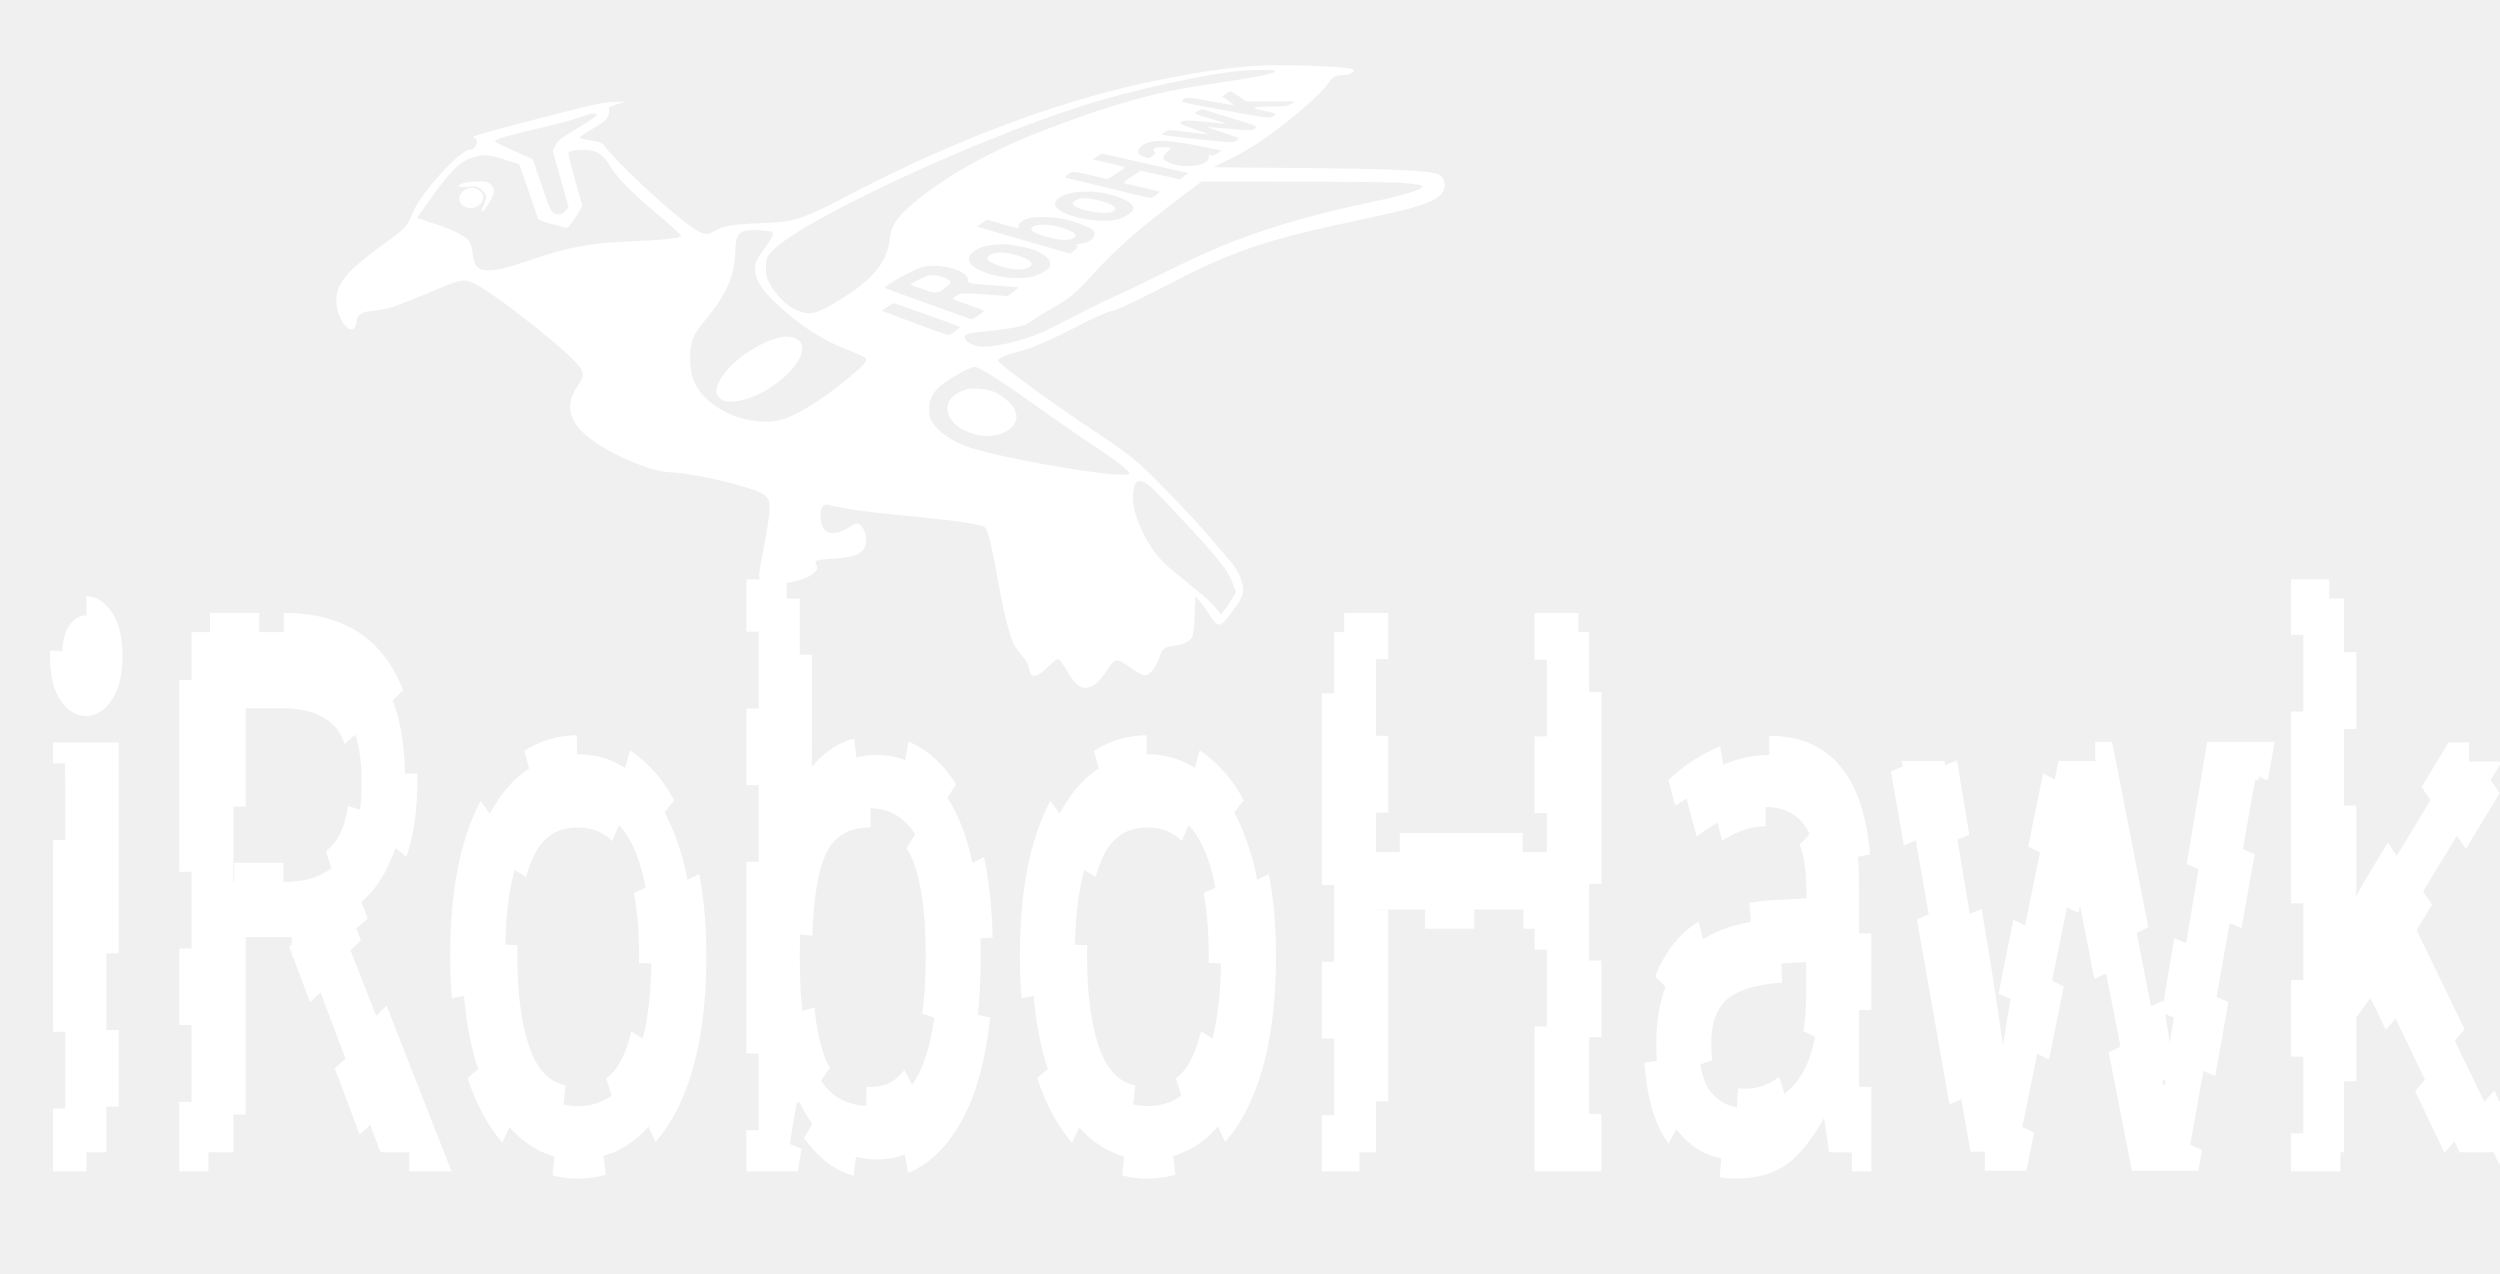
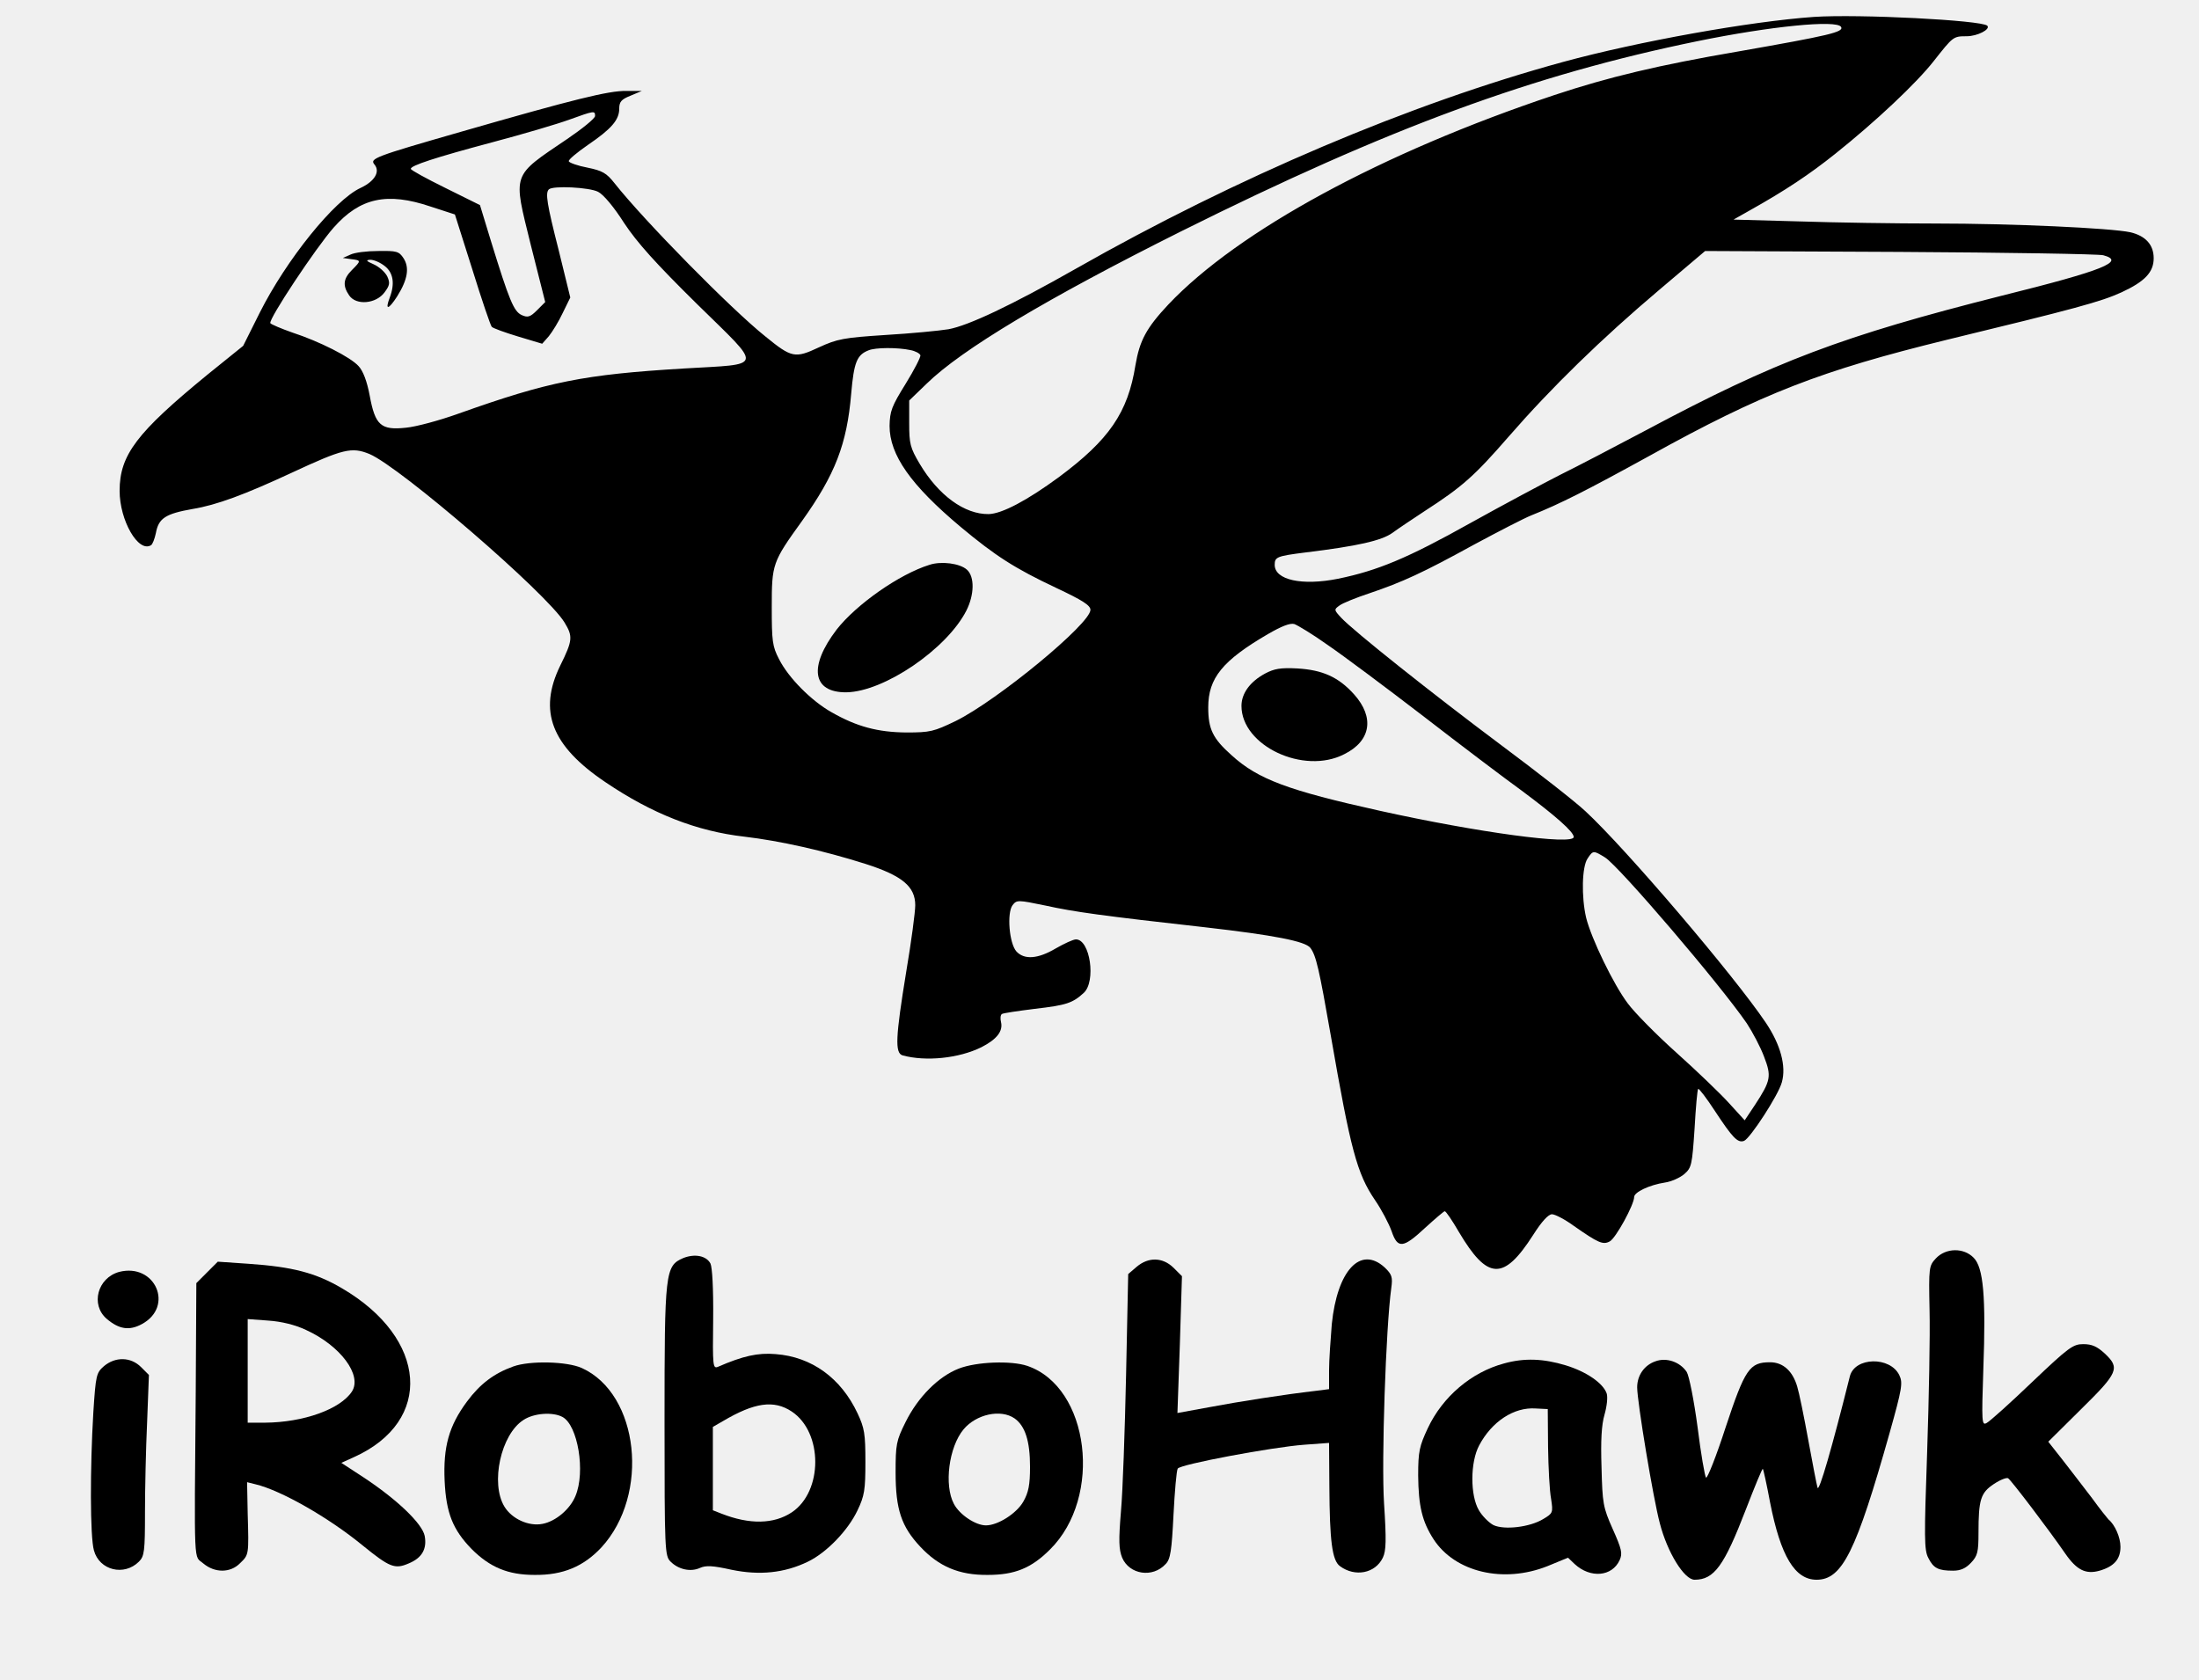
- <svg xmlns="http://www.w3.org/2000/svg" width="53" height="27">
-   <g>
-     <rect fill="none" id="canvas_background" height="29" width="55" y="-1" x="-1" />
-     <g display="none" overflow="visible" y="0" x="0" height="100%" width="100%" id="canvasGrid">
-       <rect fill="url(#gridpattern)" stroke-width="0" y="0" x="0" height="100%" width="100%" />
-     </g>
-   </g>
-   <g>
-     <g stroke="null" id="svg_14">
-       <g id="svg_4" fill="#000000" transform="matrix(0.003358307,0,0,-0.002691669,0.5385689,18.07655) ">
-         <path stroke="null" fill="#ffffff" stroke-width="0" id="svg_5" d="m7814.941,6199.89c-196,-10 -437,-54 -751,-138c-562,-152 -1192,-447 -1832,-861c-173,-113 -181,-118 -254,-158c-121,-66 -166,-77 -348,-86c-171,-8 -223,-20 -279,-61c-61,-45 -93,-28 -246,129c-159,164 -391,443 -445,535c-17,29 -29,36 -78,47c-78,17 -82,18 -82,27c1,4 39,37 85,71c70,53 86,70 95,102c6,21 8,45 4,53c-4,11 10,20 53,36l58,21l-80,-4c-66,-3 -122,-17 -320,-81c-478,-153 -592,-193 -567,-200c41,-13 20,-95 -24,-95c-60,0 -313,-350 -358,-495c-31,-100 -47,-125 -141,-209c-257,-231 -328,-325 -341,-453c-14,-128 69,-307 113,-247c7,10 13,32 13,49c0,35 30,73 63,79c12,2 51,9 86,15c64,10 93,23 375,169c152,79 167,79 260,10c160,-120 549,-508 617,-616c38,-60 37,-90 -7,-167c-118,-213 -4,-409 346,-593c115,-60 172,-78 270,-86c153,-12 501,-118 558,-170c57,-52 56,-74 -14,-533c-23,-145 -18,-159 61,-168c101,-13 235,29 279,88c17,23 18,32 9,57c-14,36 -10,38 119,50c111,11 150,27 179,73c33,53 14,172 -32,200c-12,8 -28,0 -68,-32c-101,-79 -171,-44 -171,88c0,87 17,108 70,88c14,-5 63,-17 110,-27c77,-17 146,-27 540,-76c155,-19 300,-50 317,-67c18,-18 48,-169 87,-450c35,-247 75,-436 104,-492c8,-16 30,-51 48,-78c19,-27 36,-67 40,-92c3,-24 11,-49 18,-54c19,-16 55,8 104,69c25,30 51,56 59,58c8,2 29,-31 57,-90c64,-140 113,-168 182,-105c19,17 52,66 72,107c46,93 60,97 128,37c65,-57 95,-77 116,-77c26,0 75,82 88,147c13,62 32,78 105,89c56,8 104,47 106,86c0,13 2,32 5,43c2,11 5,73 6,137l3,117l22,-27c12,-15 41,-64 65,-109c62,-120 66,-119 165,51c43,72 55,116 48,168c-9,68 -37,138 -78,196c-18,25 -70,102 -117,171c-103,153 -357,483 -461,600c-42,48 -152,150 -250,229c-305,251 -639,556 -639,583c0,15 60,47 119,65c80,23 198,85 352,184c140,91 229,140 252,140c18,0 202,110 399,238c341,222 576,322 1058,451c381,102 446,122 520,159c51,25 82,48 98,71c37,57 25,137 -25,160c-62,28 -311,41 -907,47c-275,2 -501,5 -502,7c-1,1 38,26 87,56c50,29 123,79 162,111c170,135 412,387 469,488c17,30 37,56 44,59c17,6 45,11 71,12c26,1 58,30 46,42c-22,22 -374,41 -568,32zm75,-41c0,-23 -91,-46 -447,-112c-320,-60 -596,-157 -1009,-355c-332,-159 -630,-366 -829,-577c-104,-110 -140,-178 -149,-280c-15,-189 -111,-330 -340,-500c-131,-97 -169,-106 -253,-58c-60,34 -118,106 -160,195c-23,49 -28,74 -28,136c0,68 3,80 30,119c160,231 1229,859 1960,1153c311,124 820,264 1020,279c106,8 205,8 205,0zm-230,-202l48,-40l153,0l154,0l-25,-20c-21,-16 -41,-20 -127,-20c-59,0 -103,-4 -103,-10c0,-8 22,-16 103,-36c34,-8 35,-21 3,-36c-20,-9 -73,0 -300,53c-264,60 -275,64 -259,81c21,24 29,23 181,-12c72,-16 134,-30 138,-30c4,0 -10,16 -32,35l-39,35l24,20c13,11 25,20 28,20c3,0 27,-18 53,-40zm-51,-170c166,-63 170,-65 152,-83c-17,-18 -24,-18 -156,-3c-76,9 -139,15 -141,13c-2,-1 42,-21 96,-42c55,-22 100,-43 100,-46c0,-3 -8,-13 -17,-21c-16,-14 -39,-13 -233,14c-118,16 -221,31 -229,34c-10,3 -7,10 11,23c23,19 26,19 143,0c65,-11 122,-18 127,-17c4,2 -35,21 -87,42c-75,31 -92,42 -84,53c14,16 56,16 184,-1c55,-7 101,-12 103,-11c2,2 -36,17 -84,34c-120,44 -122,45 -93,65c13,9 27,15 30,14c4,-2 84,-32 178,-68zm-4002,24c2,-6 -52,-53 -119,-103c-103,-77 -126,-99 -141,-135l-18,-44l50,-223l50,-222l-20,-29c-11,-15 -28,-28 -37,-27c-50,2 -54,10 -112,225l-57,209l-118,65c-65,36 -120,70 -122,76c-5,14 98,51 301,109c88,25 194,61 235,79c78,35 102,39 108,20zm3791,-242l153,-38l-24,-22c-15,-14 -30,-20 -40,-16c-13,5 -17,0 -17,-20c0,-60 -153,-88 -240,-43c-54,27 -59,44 -25,85c14,16 25,33 25,36c0,3 -23,6 -50,6c-37,0 -52,-4 -57,-16c-3,-9 -1,-19 6,-23c8,-5 4,-14 -13,-30c-23,-22 -25,-22 -55,-6c-40,20 -47,39 -28,68c44,68 144,73 365,19zm-3804,-46c38,-16 75,-61 103,-126c28,-64 132,-199 243,-315c127,-133 200,-215 200,-225c0,-17 -147,-35 -360,-45c-216,-10 -366,-47 -601,-148c-129,-55 -200,-77 -251,-77c-75,0 -93,23 -104,132c-3,35 -13,77 -20,93c-19,41 -99,92 -226,144l-106,43l66,117c131,233 202,326 276,356c72,30 106,28 206,-11c52,-20 96,-37 97,-38c1,-1 27,-94 58,-206c31,-113 58,-213 61,-222c3,-11 32,-26 82,-42c42,-13 84,-27 93,-31c13,-5 27,14 63,85c26,49 45,94 41,99c-3,5 -14,51 -25,103c-11,51 -30,139 -43,195c-13,56 -21,106 -18,111c16,24 114,29 165,8zm3484,-96l263,-74l-26,-25l-25,-25l-62,17c-35,9 -91,25 -125,34l-61,17l-56,-43c-31,-24 -54,-47 -51,-51c3,-4 17,-11 32,-14c16,-4 66,-18 112,-32l83,-25l-23,-25c-12,-13 -29,-24 -36,-24c-7,0 -130,36 -274,80c-143,44 -262,80 -266,80c-9,0 19,30 39,41c13,7 46,1 123,-22l106,-31l54,42c30,23 55,46 55,50c0,3 -46,19 -102,35l-101,28l28,24c15,13 33,22 39,20c6,-2 129,-37 274,-77zm1592,-150c110,-10 152,-19 148,-33c-8,-25 -124,-68 -329,-122c-265,-70 -491,-144 -677,-224c-260,-111 -355,-163 -795,-435c-60,-36 -132,-78 -160,-92c-29,-15 -126,-75 -217,-134c-91,-59 -187,-119 -215,-135c-138,-76 -327,-129 -408,-114c-43,7 -87,43 -87,70c0,27 28,38 137,49c108,12 213,34 246,51c12,7 40,28 62,49c23,20 74,59 115,87c92,62 142,114 255,269c149,202 279,345 513,566l167,157l580,-1c319,0 618,-4 665,-8zm-1865,-81c123,-32 200,-84 188,-129c-8,-28 -57,-67 -101,-80c-86,-24 -225,-4 -323,46c-98,49 -89,121 18,159c46,17 162,19 218,4zm-252,-205c64,-16 150,-56 180,-82c37,-32 6,-95 -53,-108c-45,-10 -57,-16 -42,-21c10,-4 6,-13 -13,-33l-28,-29l-106,38c-58,21 -191,69 -295,106l-189,69l31,27l31,28l78,-28c124,-45 123,-45 123,-23c0,22 24,47 60,61c39,15 155,13 223,-5zm-1841,-100c17,-11 6,-40 -49,-138c-51,-89 -58,-107 -57,-156c0,-102 71,-217 236,-382c115,-116 226,-196 353,-257c58,-28 108,-57 111,-66c9,-21 -16,-56 -114,-157c-160,-166 -328,-296 -422,-326c-128,-42 -309,9 -426,120c-106,100 -147,200 -148,363c0,131 16,184 91,296c137,205 190,351 194,544c4,155 26,179 153,170c38,-3 73,-8 78,-11zm1605,-125c88,-28 147,-75 151,-121c3,-31 -2,-40 -33,-65c-20,-17 -55,-36 -78,-43c-113,-34 -307,10 -376,84c-80,86 45,184 214,169c33,-3 88,-14 122,-24zm-465,-165c58,-19 98,-55 98,-87c0,-31 5,-32 183,-48l138,-13l-35,-35l-35,-34l-146,13c-142,12 -147,12 -173,-7c-15,-11 -27,-24 -27,-28c0,-4 44,-25 98,-47c53,-23 97,-44 97,-49c0,-4 -17,-20 -37,-36l-38,-30l-272,121c-149,67 -274,124 -278,127c-10,11 176,142 229,161c58,21 122,18 198,-8zm-159,-365c111,-49 204,-92 207,-95c6,-6 -61,-63 -74,-64c-9,0 -103,42 -311,140l-110,52l35,29c19,16 38,29 43,29c5,0 100,-41 210,-91zm358,-441c71,-51 190,-151 399,-337c107,-95 247,-215 310,-266c115,-93 210,-185 210,-205c0,-56 -833,119 -1045,220c-76,36 -156,106 -193,169c-22,38 -27,58 -27,116c0,115 47,183 194,284c41,28 82,51 91,51c9,0 37,-14 61,-32zm1043,-903c45,-44 366,-474 421,-563c6,-9 26,-41 46,-72c20,-30 46,-88 58,-129l23,-75l-23,-50c-13,-28 -34,-68 -48,-89l-24,-38l-30,48c-27,44 -67,88 -263,286c-86,86 -139,167 -188,283c-54,130 -78,235 -74,325c5,115 38,139 102,74z" />
-         <path stroke="null" fill="#ffffff" stroke-width="0" id="svg_6" d="m2762.941,5271.89c-52,-22 -39,-33 30,-28c61,5 64,5 90,-27c32,-38 33,-54 8,-120c-26,-69 -4,-61 31,10c40,80 44,119 18,153c-19,24 -28,27 -83,27c-34,-1 -77,-7 -94,-15z" />
-         <path stroke="null" fill="#ffffff" stroke-width="0" id="svg_7" d="m2764.941,5211.89c-50,-50 -21,-135 45,-135c72,0 108,96 54,139c-35,28 -69,26 -99,-4z" />
-         <path stroke="null" fill="#ffffff" stroke-width="0" id="svg_8" d="m6639.941,5143.89c-14,-7 -26,-20 -28,-30c-8,-41 193,-96 246,-68c37,20 27,46 -25,69c-99,42 -152,50 -193,29z" />
-         <path stroke="null" fill="#ffffff" stroke-width="0" id="svg_9" d="m6365.941,4933.89c-35,-25 -15,-48 69,-79c83,-31 140,-37 174,-18c46,24 13,59 -86,92c-66,21 -132,23 -157,5z" />
-         <path stroke="null" fill="#ffffff" stroke-width="0" id="svg_10" d="m4759.941,4057.89c-145,-45 -320,-202 -376,-338c-29,-71 -30,-103 -4,-136c29,-37 73,-42 150,-18c200,63 412,317 368,442c-16,47 -76,68 -138,50z" />
-         <path stroke="null" fill="#ffffff" stroke-width="0" id="svg_11" d="m6088.941,4707.89c-31,-26 -19,-48 42,-78c93,-47 195,-48 219,-3c13,24 -20,51 -96,80c-70,26 -134,26 -165,1z" />
-         <path stroke="null" fill="#ffffff" stroke-width="0" id="svg_12" d="m5634.941,4509.89l-50,-36l64,-29c100,-44 104,-45 150,-3c23,21 41,44 41,51c0,24 -61,54 -110,54c-36,0 -55,-8 -95,-37z" />
-         <path stroke="null" fill="#ffffff" stroke-width="0" id="svg_13" d="m5909.941,3634.89c-82,-42 -110,-120 -75,-206c30,-69 99,-122 190,-142c97,-22 203,30 225,109c6,22 8,45 6,52c-2,8 -7,27 -11,42c-8,37 -79,113 -129,139c-22,11 -68,23 -101,25c-49,4 -68,0 -105,-19z" />
-       </g>
-     </g>
-     <text stroke="#ffffff" transform="matrix(0.5210051,0,0,0.8129804,-2.73645,5.951159) " stroke-dasharray="5,2,2,2,2,2" xml:space="preserve" text-anchor="start" font-family="Arvo, sans-serif" font-size="19" id="svg_15" y="22.724" x="6.3" fill="#ffffff">iRoboHawk</text>
+ <svg xmlns="http://www.w3.org/2000/svg" version="1.0" width="728pt" height="556pt" viewBox="0 0 728 556" preserveAspectRatio="xMidYMid meet">
+   <g transform="translate(0,556) scale(0.1,-0.1)" fill="#000000" stroke="none">
+     <path d="M6005 5504 c-212 -15 -580 -81 -830 -149 -506 -138 -1081 -382 -1614 -685 -213 -121 -355 -188 -421 -200 -30 -5 -124 -14 -208 -19 -139 -9 -160 -13 -221 -41 -79 -37 -90 -35 -177 36 -114 91 -402 384 -500 508 -26 33 -40 41 -89 51 -32 6 -60 16 -62 21 -2 5 27 29 63 54 78 53 104 83 104 120 0 23 7 31 37 43 l38 16 -51 0 c-59 1 -175 -28 -547 -135 -289 -83 -304 -89 -287 -109 19 -23 1 -55 -46 -77 -87 -40 -246 -238 -334 -413 l-55 -110 -119 -96 c-233 -191 -290 -265 -290 -384 0 -98 62 -206 104 -180 5 3 12 21 16 40 9 49 31 64 122 80 79 13 171 47 328 120 170 79 198 86 257 62 102 -43 588 -462 646 -558 28 -46 27 -59 -14 -142 -74 -151 -30 -266 150 -387 154 -104 301 -162 460 -180 118 -14 261 -46 400 -90 122 -39 165 -75 165 -137 0 -22 -13 -121 -30 -221 -35 -215 -38 -268 -12 -276 77 -21 186 -10 261 27 51 26 72 53 65 83 -3 12 -2 24 3 27 4 3 53 10 108 17 105 12 126 19 163 53 41 38 21 177 -26 177 -9 0 -39 -14 -67 -30 -59 -35 -104 -38 -130 -10 -24 27 -32 127 -13 153 14 18 17 18 109 -1 95 -21 189 -34 529 -72 227 -26 331 -46 348 -68 19 -25 29 -69 68 -292 65 -374 86 -455 146 -543 22 -32 46 -78 55 -103 20 -59 38 -57 111 11 33 30 62 55 65 55 4 0 25 -31 47 -69 95 -160 148 -162 246 -9 28 44 50 68 62 68 10 0 43 -17 73 -39 80 -56 96 -63 118 -51 20 10 81 122 81 147 0 16 50 40 102 48 21 3 50 16 64 28 24 21 26 30 34 150 4 70 9 129 12 132 2 3 28 -31 56 -74 58 -88 75 -106 96 -98 20 8 114 152 125 194 15 53 -4 124 -53 197 -105 156 -463 576 -597 700 -35 33 -161 131 -279 219 -230 172 -489 378 -530 422 -24 26 -24 27 -6 40 10 8 55 26 100 41 109 37 175 67 346 161 80 43 165 87 190 97 95 38 182 82 391 197 373 207 568 282 984 384 425 103 510 126 578 157 78 36 107 67 107 113 0 45 -27 74 -77 86 -65 14 -390 29 -648 29 -126 0 -328 3 -448 7 l-218 6 53 30 c118 66 199 120 284 188 134 107 268 233 326 307 64 81 64 82 109 82 35 0 80 23 68 35 -19 18 -425 39 -574 29z m90 -33 c10 -17 -36 -28 -344 -82 -257 -44 -426 -84 -606 -144 -569 -190 -1046 -449 -1277 -693 -73 -78 -95 -119 -109 -201 -25 -157 -87 -247 -254 -371 -105 -77 -188 -121 -232 -122 -80 -1 -166 62 -228 166 -32 54 -35 67 -35 135 l0 75 58 56 c117 114 398 282 842 504 688 343 1164 518 1711 630 240 49 459 71 474 47z m-4125 -295 c0 -8 -42 -42 -92 -76 -186 -126 -180 -110 -121 -350 l48 -190 -27 -27 c-23 -23 -31 -25 -51 -16 -26 12 -41 48 -102 246 l-36 118 -115 57 c-63 31 -114 59 -114 63 0 11 79 37 270 88 102 27 217 61 255 75 83 30 85 30 85 12z m10 -251 c18 -9 53 -51 86 -103 43 -65 104 -133 242 -269 220 -216 224 -197 -45 -213 -331 -20 -446 -43 -744 -149 -64 -23 -142 -44 -175 -47 -83 -9 -102 8 -120 106 -9 48 -22 82 -37 98 -27 30 -130 82 -219 111 -37 13 -70 27 -73 31 -7 12 150 249 210 317 87 98 176 118 321 69 l80 -26 58 -183 c31 -100 60 -185 64 -189 5 -5 44 -19 87 -32 l80 -24 22 25 c12 15 33 49 46 77 l25 51 -38 155 c-40 157 -45 191 -33 203 13 13 134 7 163 -8z m4983 -210 c75 -20 2 -50 -336 -134 -527 -133 -750 -217 -1177 -445 -102 -54 -230 -121 -285 -148 -55 -28 -188 -99 -296 -159 -209 -117 -308 -158 -439 -185 -120 -24 -210 -4 -210 46 0 26 7 29 102 41 172 21 252 39 288 65 19 14 67 46 105 71 127 82 166 117 280 248 141 162 306 323 500 487 l150 127 645 -3 c355 -2 657 -7 673 -11z m-3949 -314 c16 -3 31 -11 33 -17 2 -5 -20 -48 -49 -95 -46 -74 -52 -90 -53 -139 0 -96 70 -196 236 -335 114 -95 177 -136 317 -202 85 -40 112 -57 112 -72 0 -46 -307 -299 -446 -368 -73 -35 -84 -38 -164 -38 -94 1 -163 19 -247 67 -66 37 -143 114 -174 176 -22 42 -24 60 -24 172 0 143 2 149 100 285 110 154 149 255 163 422 9 104 19 128 57 143 23 10 97 10 139 1z m1381 -976 c50 -34 192 -140 317 -236 124 -96 271 -207 325 -246 113 -84 173 -137 173 -154 0 -28 -318 15 -643 87 -302 67 -402 104 -489 183 -63 56 -78 87 -78 159 0 97 47 155 198 243 45 26 73 37 87 33 11 -4 61 -34 110 -69z m919 -704 c47 -30 379 -418 469 -549 19 -29 45 -78 57 -110 25 -65 23 -79 -30 -160 l-34 -51 -52 57 c-28 31 -106 106 -173 166 -67 60 -140 134 -162 164 -47 62 -121 215 -138 284 -16 69 -14 169 5 196 18 27 19 27 58 3z" />
+     <path d="M1160 4717 l-25 -11 28 -4 c33 -4 33 -5 2 -36 -29 -29 -31 -52 -9 -84 23 -34 89 -28 117 10 17 23 19 31 9 53 -7 14 -27 32 -45 40 -25 11 -27 14 -11 15 12 0 33 -9 48 -21 28 -22 34 -58 16 -105 -16 -42 -4 -40 25 5 35 56 41 95 21 126 -15 23 -23 25 -84 24 -37 0 -78 -5 -92 -12z" />
+     <path d="M3077 3690 c-100 -31 -242 -131 -307 -214 -94 -123 -81 -209 32 -208 125 2 332 143 397 270 27 53 28 113 2 136 -23 21 -85 29 -124 16z" />
+     <path d="M4188 3330 c-50 -27 -78 -66 -78 -107 0 -132 206 -229 340 -160 89 44 101 122 33 198 -52 58 -105 81 -188 86 -56 3 -77 -1 -107 -17z" />
+     <path d="M6409 1394 c-23 -25 -24 -29 -21 -172 2 -81 -2 -292 -8 -469 -10 -284 -10 -325 4 -351 17 -34 33 -42 82 -42 25 0 42 8 59 26 22 23 25 36 25 99 0 110 7 133 51 162 21 14 42 22 47 19 10 -6 136 -172 189 -249 38 -55 68 -70 114 -57 48 14 69 38 69 79 0 31 -18 73 -40 91 -3 3 -28 34 -54 70 -27 36 -71 92 -97 126 l-48 61 109 108 c123 121 129 136 78 184 -25 23 -42 31 -71 31 -34 0 -48 -10 -170 -126 -72 -69 -140 -130 -150 -135 -16 -9 -17 1 -11 178 9 242 0 337 -32 369 -33 34 -92 33 -125 -2z" />
+     <path d="M2262 1395 c-60 -26 -62 -45 -62 -540 0 -430 1 -446 20 -465 26 -26 66 -35 97 -21 20 9 42 8 105 -6 92 -19 175 -11 253 27 62 30 133 104 164 170 23 48 26 68 26 160 0 93 -3 112 -26 161 -55 117 -152 187 -271 196 -59 5 -108 -6 -191 -42 -17 -7 -18 2 -16 157 1 103 -3 172 -9 185 -14 26 -52 33 -90 18z m359 -508 c104 -69 104 -265 0 -334 -59 -39 -139 -41 -233 -4 l-28 11 0 138 0 138 33 19 c105 62 169 71 228 32z" />
+     <path d="M3763 1366 l-28 -24 -7 -334 c-4 -183 -11 -387 -17 -452 -8 -97 -7 -125 4 -153 24 -56 101 -68 144 -21 16 16 20 44 26 163 4 78 10 147 14 153 8 14 312 71 419 79 l82 6 1 -144 c1 -180 9 -245 35 -264 50 -37 117 -24 142 28 11 23 12 58 4 180 -9 141 6 583 24 713 5 36 2 45 -22 68 -80 73 -157 -10 -175 -188 -4 -50 -9 -119 -9 -153 l0 -62 -47 -6 c-96 -11 -251 -35 -351 -54 l-104 -19 8 227 7 226 -28 28 c-36 35 -83 36 -122 3z" />
+     <path d="M685 1347 l-35 -35 -2 -358 c-5 -598 -7 -542 25 -570 38 -32 90 -32 122 1 29 28 29 27 25 164 l-2 104 28 -7 c84 -20 242 -110 354 -202 90 -73 107 -80 153 -60 44 18 61 48 53 91 -8 41 -92 121 -201 193 l-75 49 42 19 c264 119 244 393 -40 559 -87 51 -163 71 -309 81 l-102 7 -36 -36z m328 -190 c114 -52 187 -150 152 -204 -39 -59 -161 -102 -287 -103 l-58 0 0 171 0 172 68 -5 c44 -3 89 -14 125 -31z" />
+     <path d="M394 1349 c-71 -20 -95 -108 -41 -155 41 -35 75 -40 116 -18 109 58 45 204 -75 173z" />
+     <path d="M344 1037 c-25 -22 -27 -29 -35 -153 -11 -183 -11 -412 2 -457 18 -66 100 -86 149 -37 18 18 20 34 20 163 0 78 3 212 7 298 l6 157 -26 26 c-34 34 -85 35 -123 3z" />
+     <path d="M4979 1046 c-108 -29 -203 -110 -252 -214 -28 -60 -32 -77 -32 -157 1 -101 13 -152 51 -211 71 -109 231 -147 377 -89 l68 28 22 -21 c52 -48 124 -42 149 13 10 22 7 36 -23 103 -32 72 -34 85 -37 204 -3 89 0 141 10 175 8 28 11 58 7 70 -12 34 -67 72 -136 93 -73 22 -136 25 -204 6z m146 -276 c1 -69 5 -146 10 -172 7 -46 6 -48 -26 -67 -44 -27 -129 -37 -165 -20 -15 8 -37 30 -48 49 -29 49 -29 159 1 215 42 79 115 127 187 122 l40 -2 1 -125z" />
+     <path d="M5480 1053 c-37 -13 -60 -47 -60 -86 0 -47 53 -368 75 -450 25 -97 81 -187 115 -187 65 0 98 46 170 233 29 75 54 136 56 134 2 -2 13 -52 24 -111 35 -178 82 -256 154 -256 85 0 131 93 242 487 41 146 44 165 32 190 -30 63 -148 61 -164 -4 -59 -236 -102 -385 -107 -368 -3 11 -17 83 -31 160 -14 77 -30 155 -36 174 -15 52 -47 81 -90 81 -68 0 -83 -22 -147 -215 -31 -96 -61 -171 -65 -167 -4 4 -17 79 -28 167 -12 90 -28 170 -36 183 -22 33 -67 49 -104 35z" />
+     <path d="M1699 1036 c-64 -23 -110 -58 -153 -116 -60 -81 -79 -150 -74 -263 5 -106 27 -161 89 -225 61 -61 121 -86 209 -86 94 -1 162 28 221 91 161 175 125 508 -65 594 -49 22 -172 25 -227 5z m163 -167 c51 -27 77 -182 43 -262 -18 -44 -66 -84 -109 -92 -45 -9 -101 16 -126 57 -47 77 -12 239 63 287 35 23 97 27 129 10z" />
+     <path d="M3174 1029 c-67 -26 -135 -94 -176 -177 -31 -62 -33 -74 -33 -167 0 -122 19 -179 82 -246 61 -65 128 -94 223 -93 89 0 144 22 206 84 176 174 131 538 -75 608 -53 18 -168 14 -227 -9z m185 -165 c35 -25 51 -75 51 -160 0 -60 -5 -85 -22 -115 -22 -39 -84 -79 -124 -79 -34 0 -87 35 -106 71 -33 62 -17 188 32 247 42 50 123 68 169 36z" />
  </g>
</svg>
